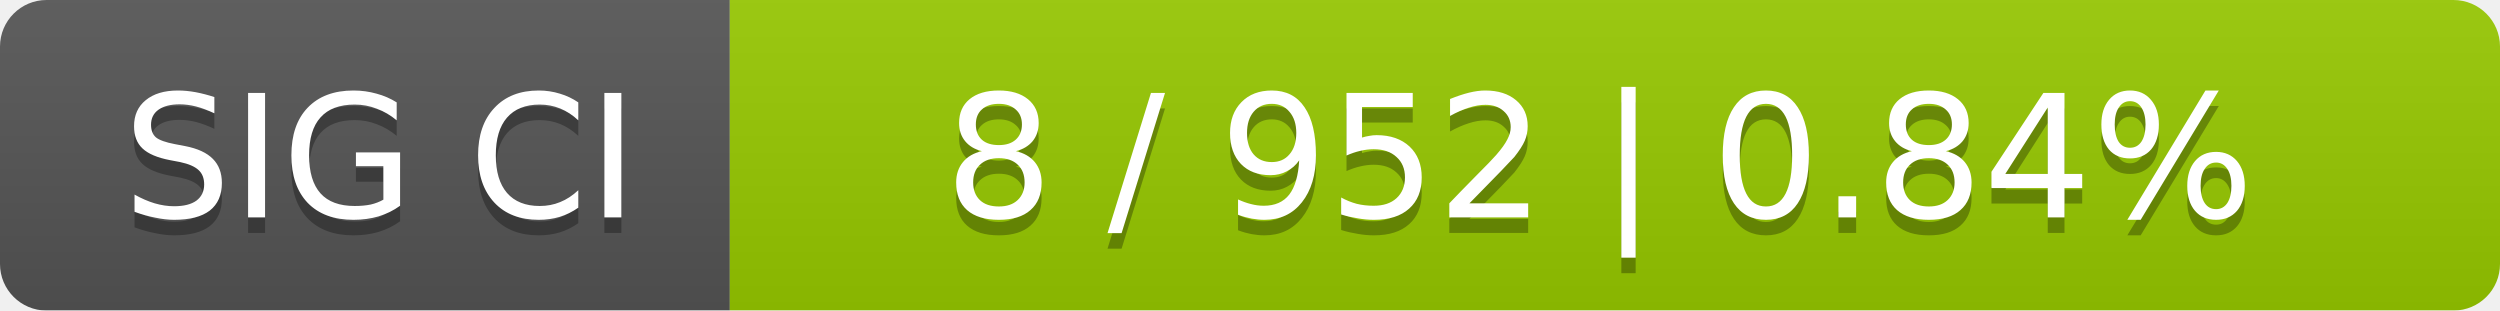
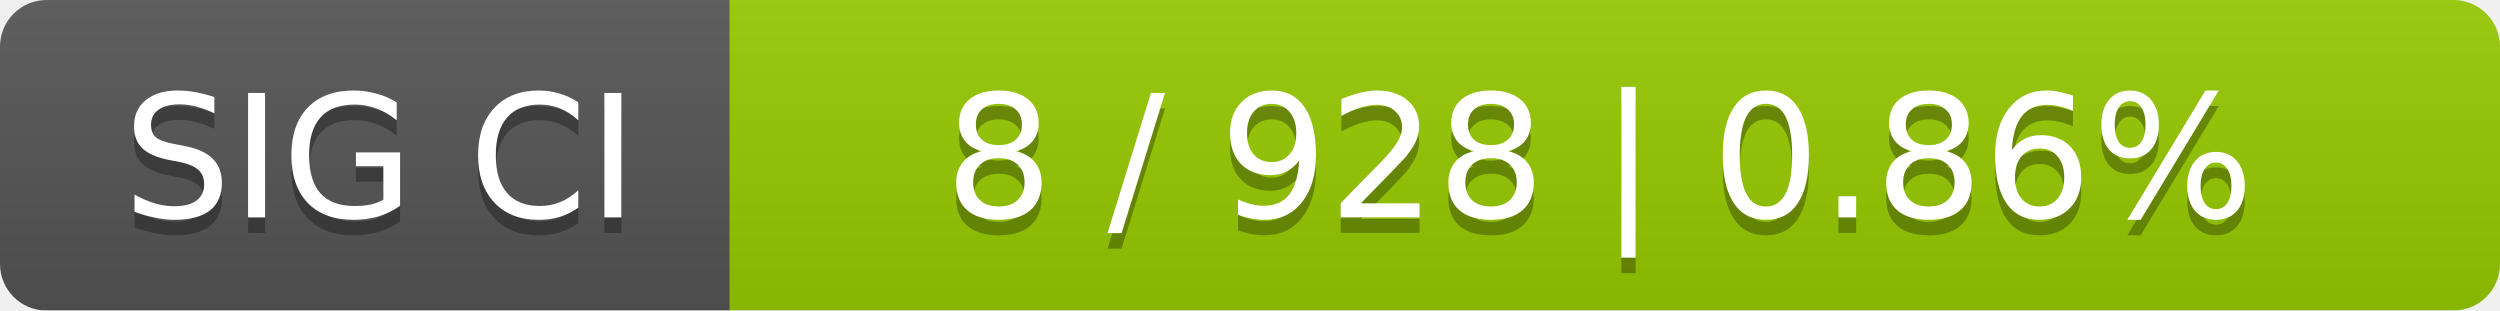
<svg xmlns="http://www.w3.org/2000/svg" width="161" height="20">
  <linearGradient id="smooth" x2="0" y2="100%">
    <stop offset="0" stop-color="#bbb" stop-opacity=".1" />
    <stop offset="1" stop-opacity=".1" />
  </linearGradient>
  <mask id="round">
    <rect width="161" height="20" rx="3" fill="#fff" />
  </mask>
  <g mask="url(#round)">
    <rect width="47" height="20" fill="#555" />
    <rect x="47" width="114" height="20" fill="#97ca00" />
    <rect width="161" height="20" fill="url(#smooth)" />
  </g>
  <g fill="#fff" text-anchor="middle" font-family="DejaVu Sans,Verdana,Geneva,sans-serif" font-size="11">
    <text x="24.5" y="15" fill="#010101" fill-opacity=".3">SIG CI</text>
    <text x="24.5" y="14">SIG CI</text>
-     <text x="103" y="15" fill="#010101" fill-opacity=".3">8 / 952    |    0.84%</text>
-     <text x="103" y="14">8 / 952    |    0.84%</text>
+     <text x="103" y="15" fill="#010101" fill-opacity=".3">8 / 928    |    0.86%</text>
+     <text x="103" y="14">8 / 928    |    0.86%</text>
  </g>
</svg>
